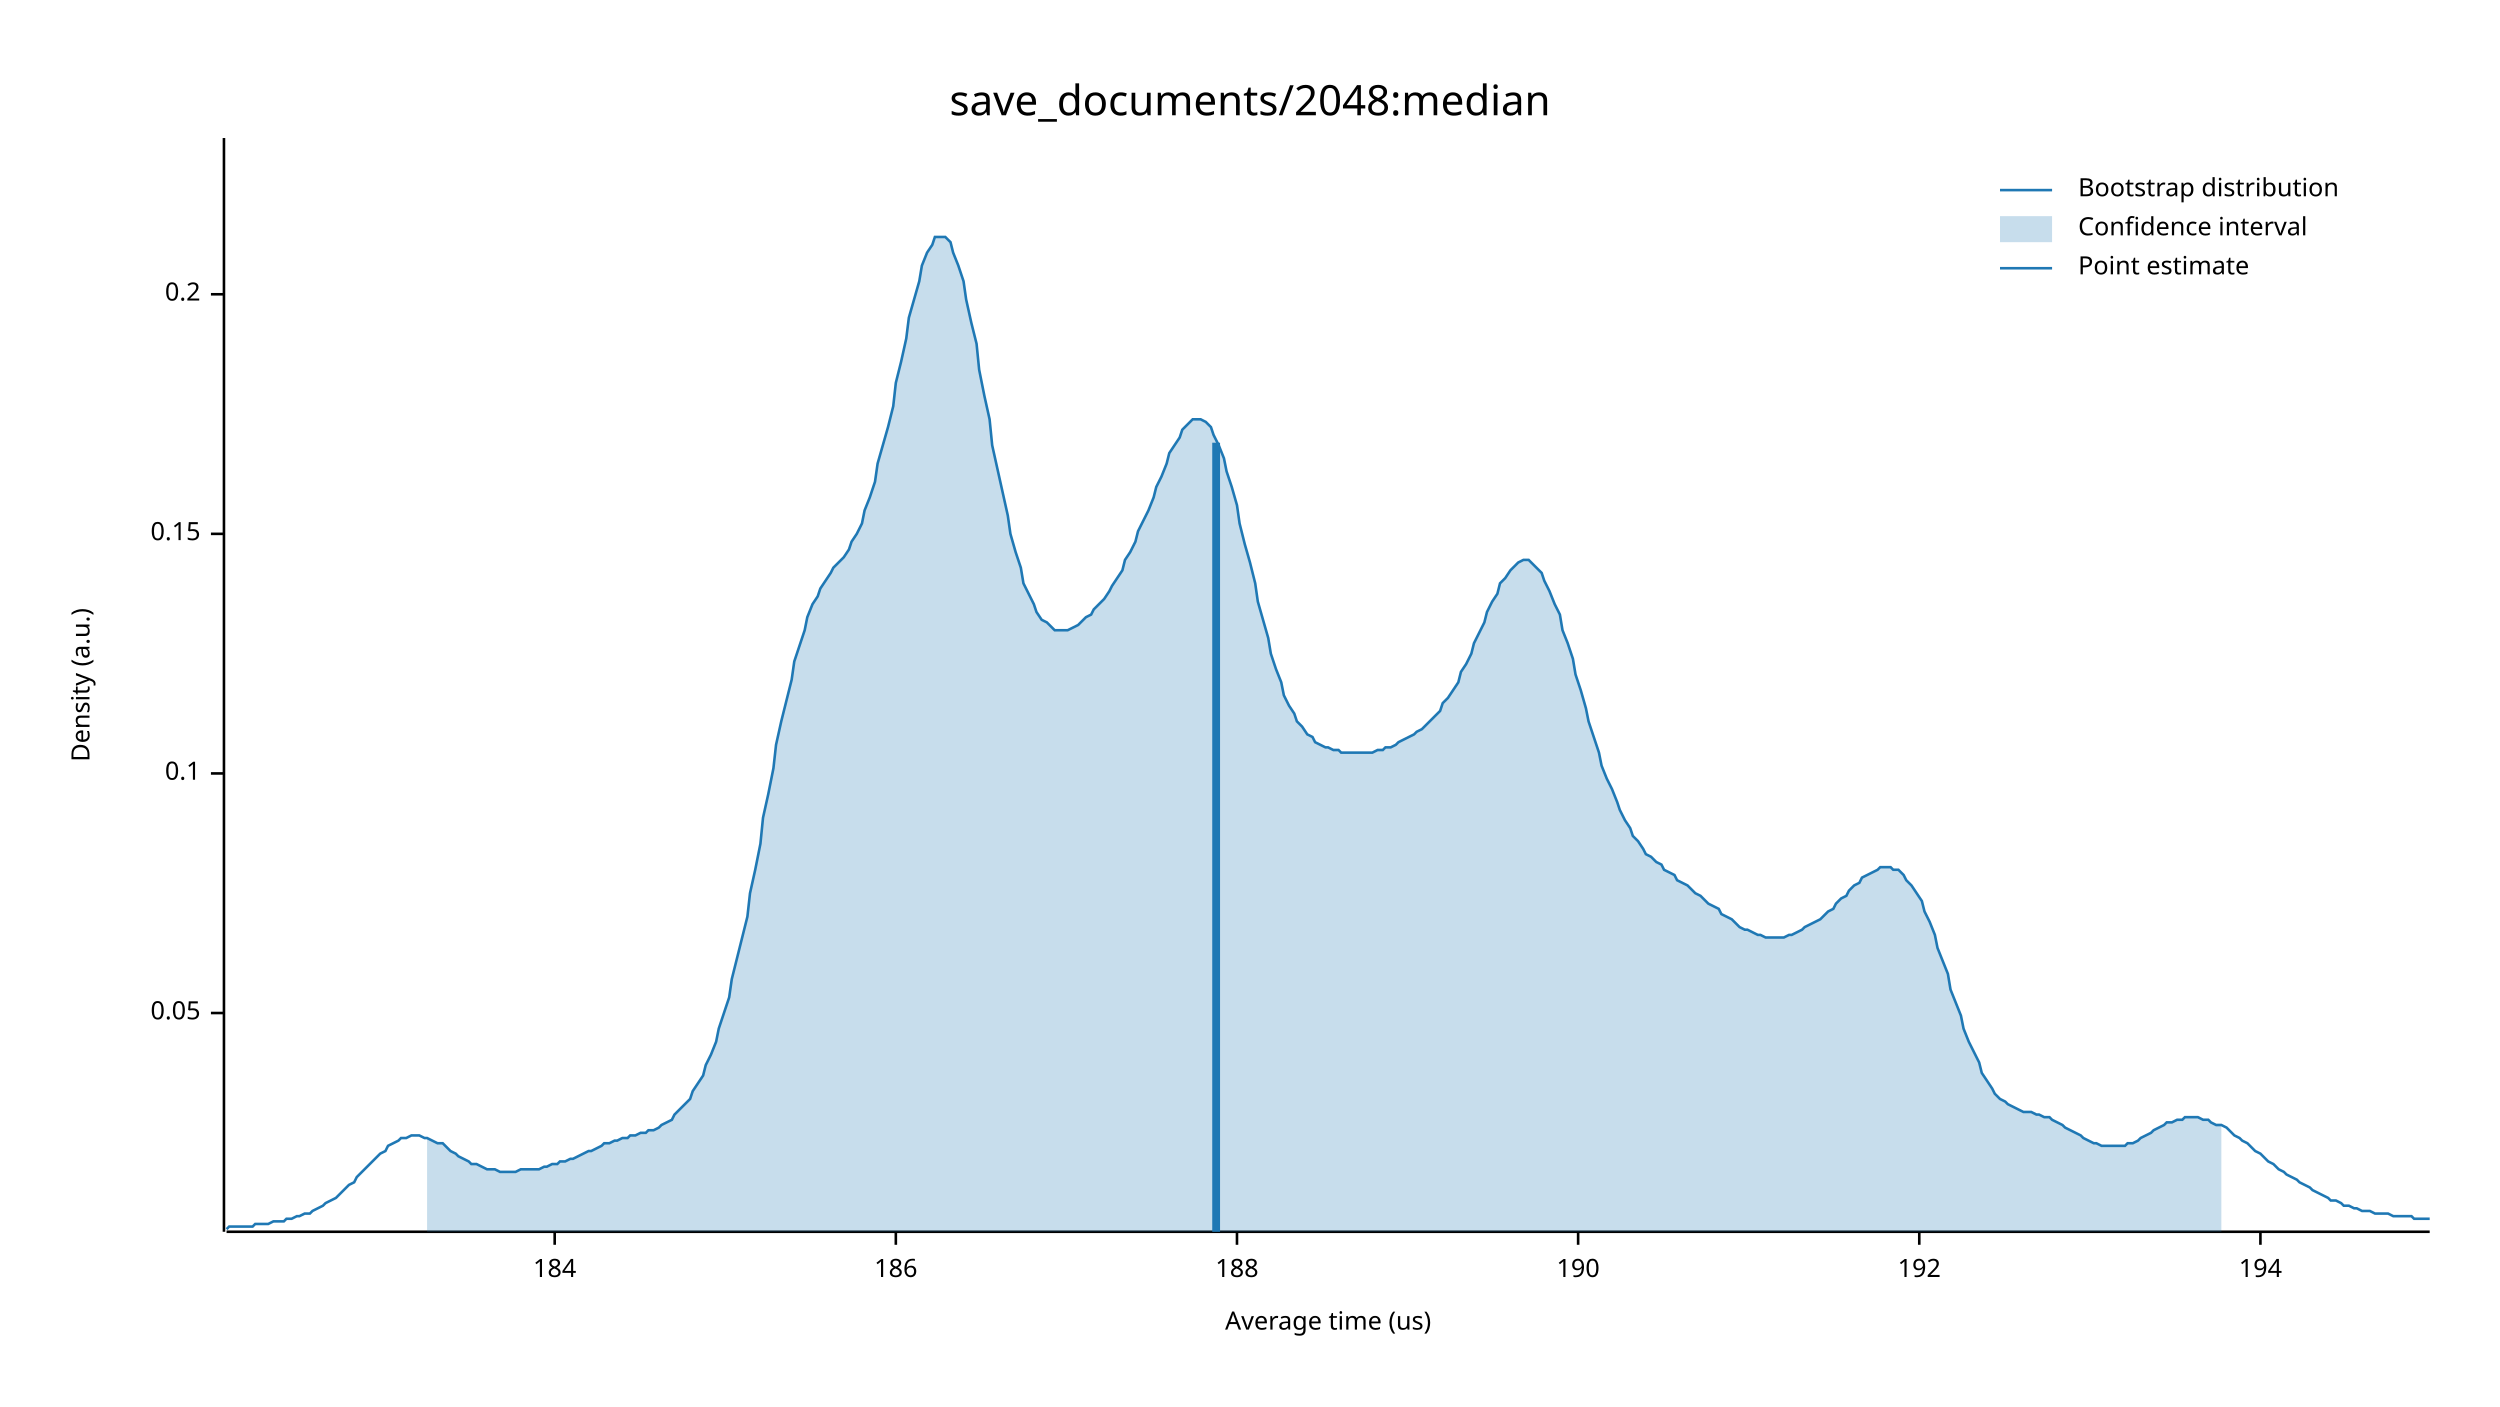
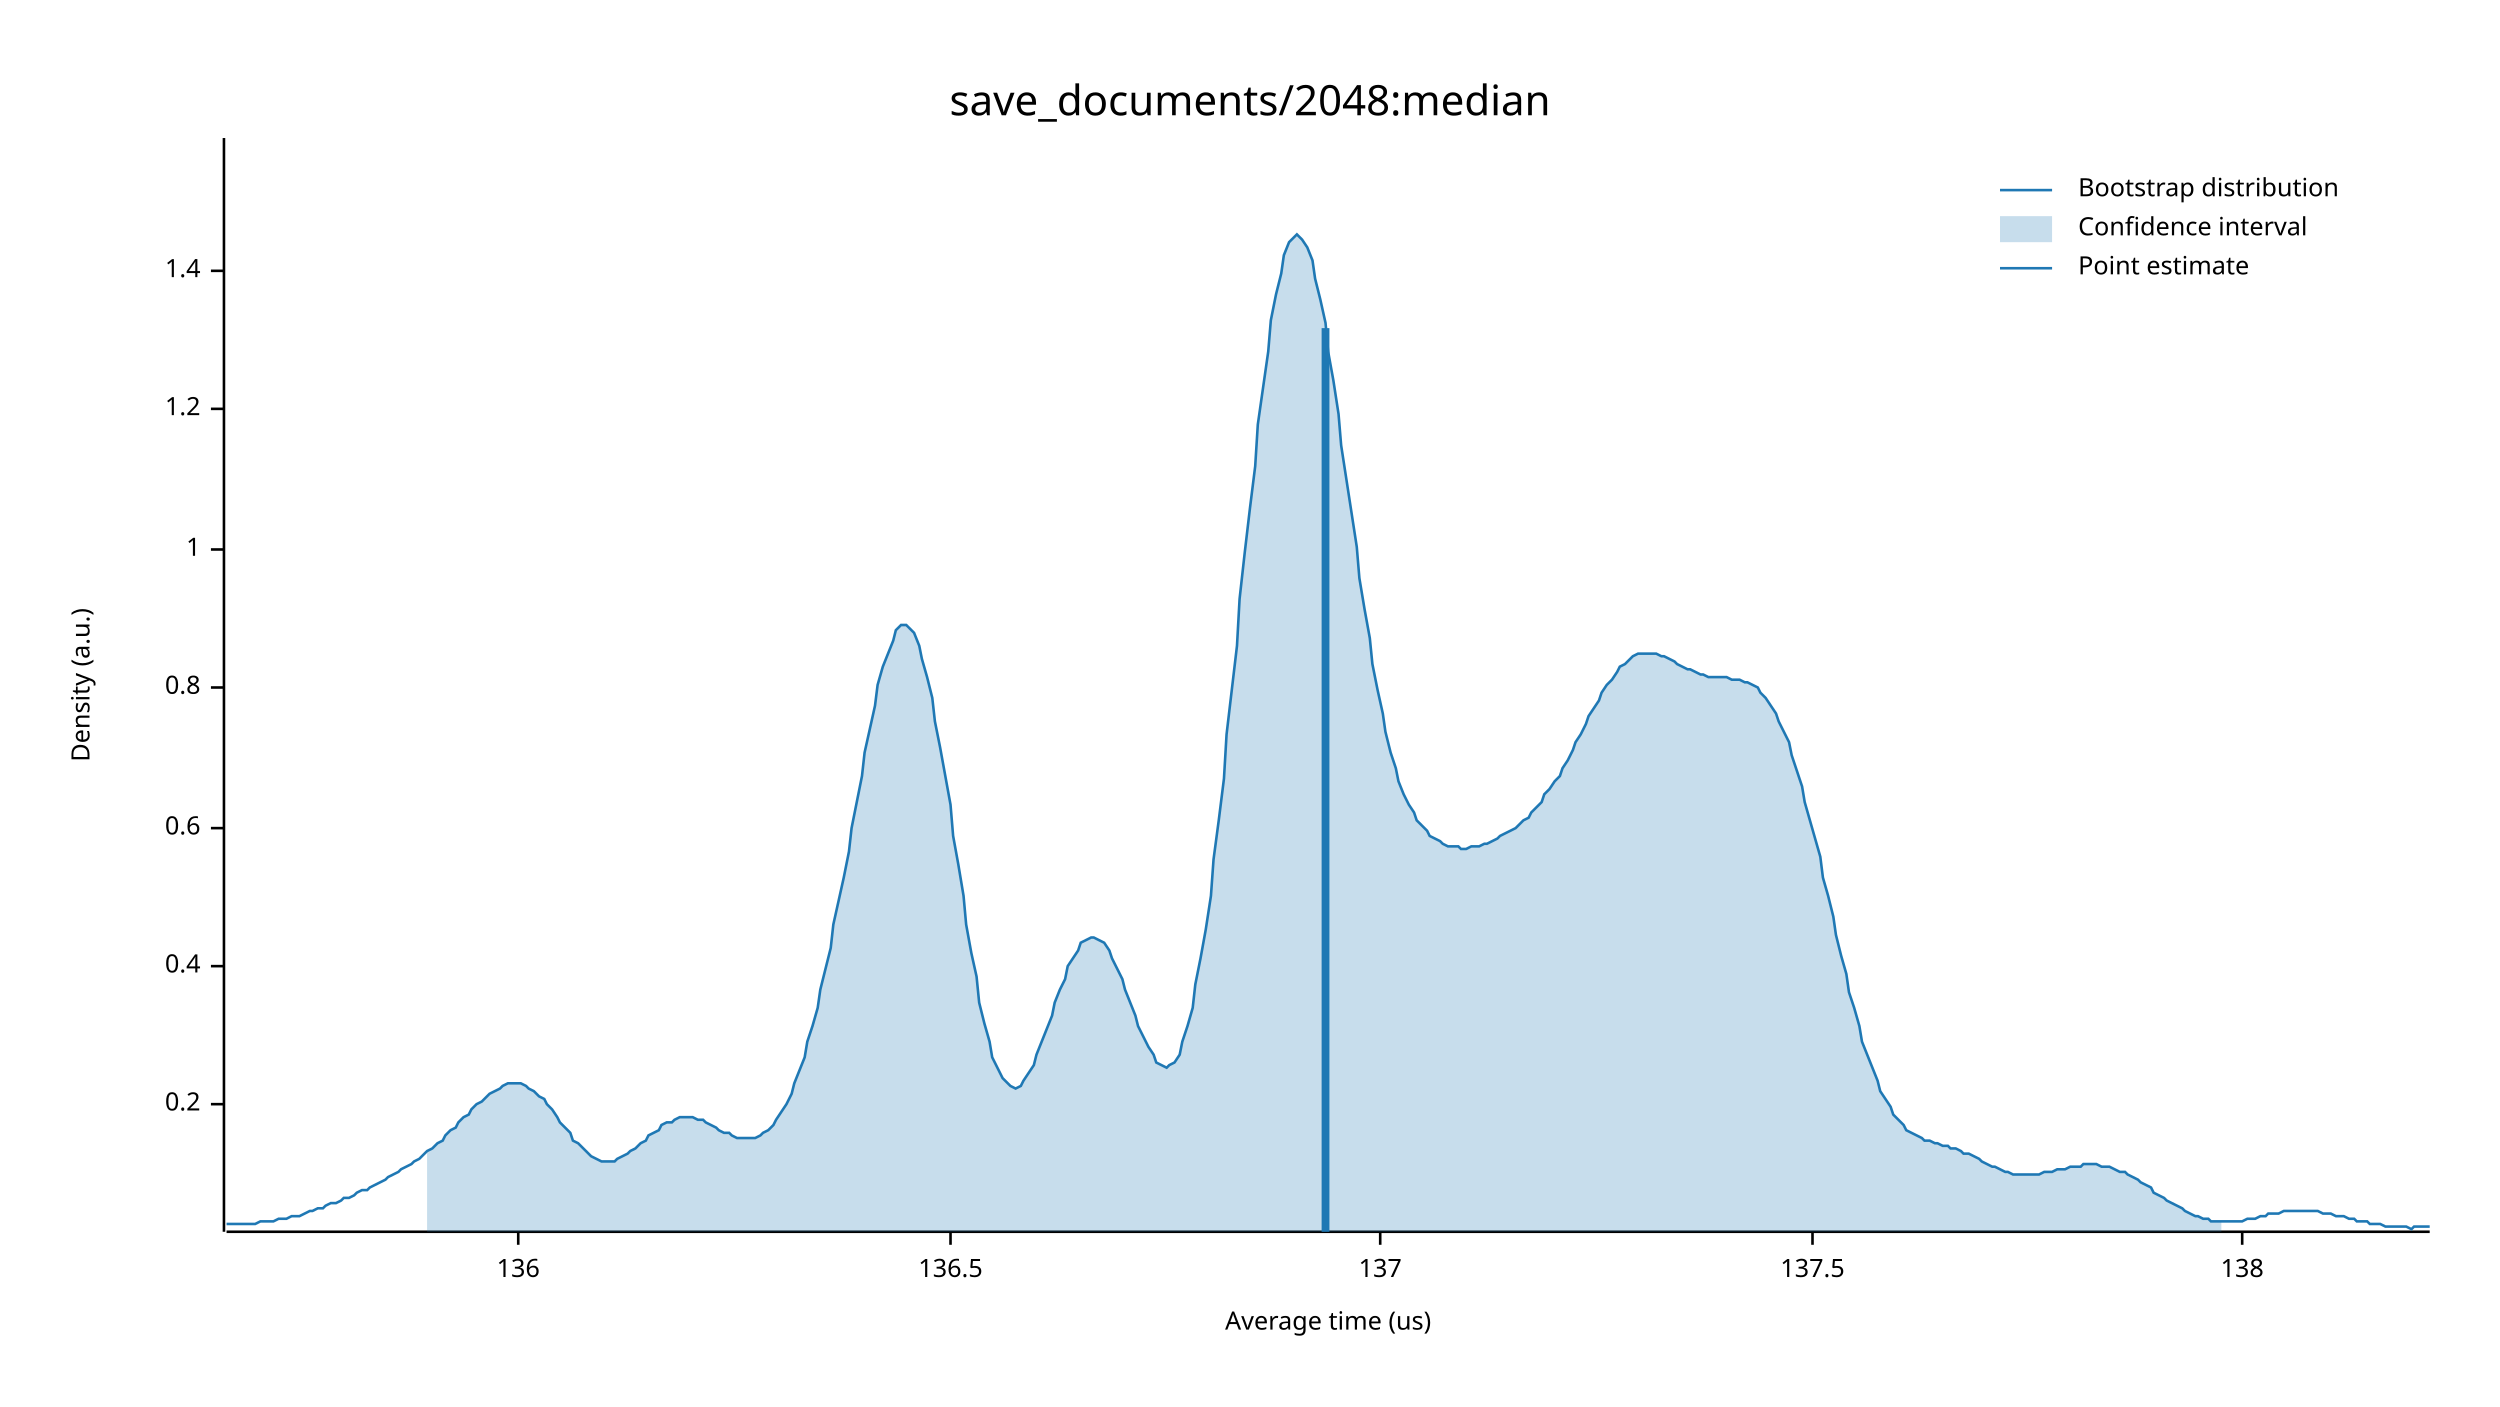
<svg xmlns="http://www.w3.org/2000/svg" width="960" height="540" viewBox="0 0 960 540">
  <text x="480" y="32" dy="0.76em" text-anchor="middle" font-family="sans-serif" font-size="16.129" opacity="1" fill="#000000">
save_documents/2048:median
</text>
  <text x="27" y="263" dy="0.76em" text-anchor="middle" font-family="sans-serif" font-size="9.677" opacity="1" fill="#000000" transform="rotate(270, 27, 263)">
Density (a.u.)
</text>
  <text x="510" y="513" dy="-0.5ex" text-anchor="middle" font-family="sans-serif" font-size="9.677" opacity="1" fill="#000000">
Average time (us)
</text>
  <polyline fill="none" opacity="1" stroke="#000000" stroke-width="1" points="86,53 86,473 " />
-   <text x="77" y="389" dy="0.5ex" text-anchor="end" font-family="sans-serif" font-size="9.677" opacity="1" fill="#000000">
- 0.05
- </text>
-   <polyline fill="none" opacity="1" stroke="#000000" stroke-width="1" points="81,389 86,389 " />
-   <text x="77" y="297" dy="0.5ex" text-anchor="end" font-family="sans-serif" font-size="9.677" opacity="1" fill="#000000">
- 0.1
- </text>
-   <polyline fill="none" opacity="1" stroke="#000000" stroke-width="1" points="81,297 86,297 " />
-   <text x="77" y="205" dy="0.5ex" text-anchor="end" font-family="sans-serif" font-size="9.677" opacity="1" fill="#000000">
- 0.15
- </text>
-   <polyline fill="none" opacity="1" stroke="#000000" stroke-width="1" points="81,205 86,205 " />
-   <text x="77" y="113" dy="0.5ex" text-anchor="end" font-family="sans-serif" font-size="9.677" opacity="1" fill="#000000">
+   <text x="77" y="424" dy="0.5ex" text-anchor="end" font-family="sans-serif" font-size="9.677" opacity="1" fill="#000000">
0.2
</text>
-   <polyline fill="none" opacity="1" stroke="#000000" stroke-width="1" points="81,113 86,113 " />
+   <polyline fill="none" opacity="1" stroke="#000000" stroke-width="1" points="81,424 86,424 " />
+   <text x="77" y="371" dy="0.5ex" text-anchor="end" font-family="sans-serif" font-size="9.677" opacity="1" fill="#000000">
+ 0.4
+ </text>
+   <polyline fill="none" opacity="1" stroke="#000000" stroke-width="1" points="81,371 86,371 " />
+   <text x="77" y="318" dy="0.5ex" text-anchor="end" font-family="sans-serif" font-size="9.677" opacity="1" fill="#000000">
+ 0.6
+ </text>
+   <polyline fill="none" opacity="1" stroke="#000000" stroke-width="1" points="81,318 86,318 " />
+   <text x="77" y="264" dy="0.5ex" text-anchor="end" font-family="sans-serif" font-size="9.677" opacity="1" fill="#000000">
+ 0.8
+ </text>
+   <polyline fill="none" opacity="1" stroke="#000000" stroke-width="1" points="81,264 86,264 " />
+   <text x="77" y="211" dy="0.5ex" text-anchor="end" font-family="sans-serif" font-size="9.677" opacity="1" fill="#000000">
+ 1
+ </text>
+   <polyline fill="none" opacity="1" stroke="#000000" stroke-width="1" points="81,211 86,211 " />
+   <text x="77" y="157" dy="0.5ex" text-anchor="end" font-family="sans-serif" font-size="9.677" opacity="1" fill="#000000">
+ 1.2
+ </text>
+   <polyline fill="none" opacity="1" stroke="#000000" stroke-width="1" points="81,157 86,157 " />
+   <text x="77" y="104" dy="0.5ex" text-anchor="end" font-family="sans-serif" font-size="9.677" opacity="1" fill="#000000">
+ 1.4
+ </text>
+   <polyline fill="none" opacity="1" stroke="#000000" stroke-width="1" points="81,104 86,104 " />
  <polyline fill="none" opacity="1" stroke="#000000" stroke-width="1" points="87,473 933,473 " />
-   <text x="213" y="483" dy="0.76em" text-anchor="middle" font-family="sans-serif" font-size="9.677" opacity="1" fill="#000000">
- 184
+   <text x="199" y="483" dy="0.76em" text-anchor="middle" font-family="sans-serif" font-size="9.677" opacity="1" fill="#000000">
+ 136
</text>
-   <polyline fill="none" opacity="1" stroke="#000000" stroke-width="1" points="213,473 213,478 " />
-   <text x="344" y="483" dy="0.76em" text-anchor="middle" font-family="sans-serif" font-size="9.677" opacity="1" fill="#000000">
- 186
+   <polyline fill="none" opacity="1" stroke="#000000" stroke-width="1" points="199,473 199,478 " />
+   <text x="365" y="483" dy="0.76em" text-anchor="middle" font-family="sans-serif" font-size="9.677" opacity="1" fill="#000000">
+ 136.5
</text>
-   <polyline fill="none" opacity="1" stroke="#000000" stroke-width="1" points="344,473 344,478 " />
-   <text x="475" y="483" dy="0.76em" text-anchor="middle" font-family="sans-serif" font-size="9.677" opacity="1" fill="#000000">
- 188
+   <polyline fill="none" opacity="1" stroke="#000000" stroke-width="1" points="365,473 365,478 " />
+   <text x="530" y="483" dy="0.76em" text-anchor="middle" font-family="sans-serif" font-size="9.677" opacity="1" fill="#000000">
+ 137
</text>
-   <polyline fill="none" opacity="1" stroke="#000000" stroke-width="1" points="475,473 475,478 " />
-   <text x="606" y="483" dy="0.76em" text-anchor="middle" font-family="sans-serif" font-size="9.677" opacity="1" fill="#000000">
- 190
+   <polyline fill="none" opacity="1" stroke="#000000" stroke-width="1" points="530,473 530,478 " />
+   <text x="696" y="483" dy="0.76em" text-anchor="middle" font-family="sans-serif" font-size="9.677" opacity="1" fill="#000000">
+ 137.5
</text>
-   <polyline fill="none" opacity="1" stroke="#000000" stroke-width="1" points="606,473 606,478 " />
-   <text x="737" y="483" dy="0.76em" text-anchor="middle" font-family="sans-serif" font-size="9.677" opacity="1" fill="#000000">
- 192
+   <polyline fill="none" opacity="1" stroke="#000000" stroke-width="1" points="696,473 696,478 " />
+   <text x="861" y="483" dy="0.76em" text-anchor="middle" font-family="sans-serif" font-size="9.677" opacity="1" fill="#000000">
+ 138
</text>
-   <polyline fill="none" opacity="1" stroke="#000000" stroke-width="1" points="737,473 737,478 " />
-   <text x="868" y="483" dy="0.76em" text-anchor="middle" font-family="sans-serif" font-size="9.677" opacity="1" fill="#000000">
- 194
- </text>
-   <polyline fill="none" opacity="1" stroke="#000000" stroke-width="1" points="868,473 868,478 " />
-   <polyline fill="none" opacity="1" stroke="#1F78B4" stroke-width="1" points="87,472 88,471 90,471 92,471 93,471 95,471 97,471 98,470 100,470 102,470 103,470 105,469 107,469 109,469 110,468 112,468 114,467 115,467 117,466 119,466 120,465 122,464 124,463 125,462 127,461 129,460 131,458 132,457 134,455 136,454 137,452 139,450 141,448 142,447 144,445 146,443 148,442 149,440 151,439 153,438 154,437 156,437 158,436 159,436 161,436 163,437 164,437 166,438 168,439 170,439 171,440 173,442 175,443 176,444 178,445 180,446 181,447 183,447 185,448 187,449 188,449 190,449 192,450 193,450 195,450 197,450 198,450 200,449 202,449 203,449 205,449 207,449 209,448 210,448 212,447 214,447 215,446 217,446 219,445 220,445 222,444 224,443 226,442 227,442 229,441 231,440 232,439 234,439 236,438 237,438 239,437 241,437 242,436 244,436 246,435 248,435 249,434 251,434 253,433 254,432 256,431 258,430 259,428 261,426 263,424 265,422 266,419 268,416 270,413 271,409 273,405 275,400 276,395 278,389 280,383 281,376 283,368 285,360 287,352 288,343 290,334 292,324 293,314 295,305 297,295 298,286 300,277 302,269 304,261 305,254 307,248 309,242 310,237 312,232 314,229 315,226 317,223 319,220 320,218 322,216 324,214 326,211 327,208 329,205 331,201 332,196 334,191 336,185 337,178 339,171 341,164 343,156 344,147 346,139 348,130 349,122 351,115 353,108 354,102 356,97 358,94 359,91 361,91 363,91 365,93 366,97 368,102 370,108 371,115 373,124 375,132 376,142 378,152 380,161 381,171 383,180 385,189 387,198 388,205 390,212 392,218 393,224 395,228 397,232 398,235 400,238 402,239 404,241 405,242 407,242 409,242 410,242 412,241 414,240 415,239 417,237 419,236 420,234 422,232 424,230 426,227 427,225 429,222 431,219 432,215 434,212 436,208 437,204 439,200 441,196 443,191 444,187 446,183 448,178 449,174 451,171 453,168 454,165 456,163 458,161 459,161 461,161 463,162 465,164 466,167 468,171 470,176 471,181 473,187 475,194 476,201 478,209 480,216 482,224 483,231 485,238 487,245 488,251 490,257 492,262 493,267 495,271 497,274 498,277 500,279 502,282 504,283 505,285 507,286 509,287 510,287 512,288 514,288 515,289 517,289 519,289 521,289 522,289 524,289 526,289 527,289 529,288 531,288 532,287 534,287 536,286 537,285 539,284 541,283 543,282 544,281 546,280 548,278 549,277 551,275 553,273 554,270 556,268 558,265 560,262 561,258 563,255 565,251 566,247 568,243 570,239 571,235 573,231 575,228 576,224 578,222 580,219 582,217 583,216 585,215 587,215 588,216 590,218 592,220 593,223 595,227 597,232 599,236 600,242 602,247 604,253 605,259 607,265 609,272 610,277 612,283 614,289 615,294 617,299 619,303 621,308 622,311 624,315 626,318 627,321 629,323 631,326 632,328 634,329 636,331 638,332 639,334 641,335 643,336 644,338 646,339 648,340 649,341 651,343 653,344 654,345 656,347 658,348 660,349 661,351 663,352 665,353 666,354 668,356 670,357 671,357 673,358 675,359 676,359 678,360 680,360 682,360 683,360 685,360 687,359 688,359 690,358 692,357 693,356 695,355 697,354 699,353 700,352 702,350 704,349 705,347 707,345 709,344 710,342 712,340 714,339 715,337 717,336 719,335 721,334 722,333 724,333 726,333 727,334 729,334 731,336 732,338 734,340 736,343 738,346 739,350 741,354 743,359 744,364 746,369 748,374 749,380 751,385 753,390 754,395 756,400 758,404 760,408 761,412 763,415 765,418 766,420 768,422 770,423 771,424 773,425 775,426 777,427 778,427 780,427 782,428 783,428 785,429 787,429 788,430 790,431 792,432 793,433 795,434 797,435 799,436 800,437 802,438 804,439 805,439 807,440 809,440 810,440 812,440 814,440 816,440 817,439 819,439 821,438 822,437 824,436 826,435 827,434 829,433 831,432 832,431 834,431 836,430 838,430 839,429 841,429 843,429 844,429 846,430 848,430 849,431 851,432 853,432 855,433 856,434 858,436 860,437 861,438 863,439 865,441 866,442 868,443 870,445 871,446 873,447 875,449 877,450 878,451 880,452 882,453 883,454 885,455 887,456 888,457 890,458 892,459 894,460 895,461 897,461 899,462 900,463 902,463 904,464 905,464 907,465 909,465 910,465 912,466 914,466 916,466 917,466 919,467 921,467 922,467 924,467 926,467 927,468 929,468 931,468 933,468 " />
-   <polygon opacity="0.25" fill="#1F78B4" points="164,437 166,438 168,439 170,439 171,440 173,442 175,443 176,444 178,445 180,446 181,447 183,447 185,448 187,449 188,449 190,449 192,450 193,450 195,450 197,450 198,450 200,449 202,449 203,449 205,449 207,449 209,448 210,448 212,447 214,447 215,446 217,446 219,445 220,445 222,444 224,443 226,442 227,442 229,441 231,440 232,439 234,439 236,438 237,438 239,437 241,437 242,436 244,436 246,435 248,435 249,434 251,434 253,433 254,432 256,431 258,430 259,428 261,426 263,424 265,422 266,419 268,416 270,413 271,409 273,405 275,400 276,395 278,389 280,383 281,376 283,368 285,360 287,352 288,343 290,334 292,324 293,314 295,305 297,295 298,286 300,277 302,269 304,261 305,254 307,248 309,242 310,237 312,232 314,229 315,226 317,223 319,220 320,218 322,216 324,214 326,211 327,208 329,205 331,201 332,196 334,191 336,185 337,178 339,171 341,164 343,156 344,147 346,139 348,130 349,122 351,115 353,108 354,102 356,97 358,94 359,91 361,91 363,91 365,93 366,97 368,102 370,108 371,115 373,124 375,132 376,142 378,152 380,161 381,171 383,180 385,189 387,198 388,205 390,212 392,218 393,224 395,228 397,232 398,235 400,238 402,239 404,241 405,242 407,242 409,242 410,242 412,241 414,240 415,239 417,237 419,236 420,234 422,232 424,230 426,227 427,225 429,222 431,219 432,215 434,212 436,208 437,204 439,200 441,196 443,191 444,187 446,183 448,178 449,174 451,171 453,168 454,165 456,163 458,161 459,161 461,161 463,162 465,164 466,167 468,171 470,176 471,181 473,187 475,194 476,201 478,209 480,216 482,224 483,231 485,238 487,245 488,251 490,257 492,262 493,267 495,271 497,274 498,277 500,279 502,282 504,283 505,285 507,286 509,287 510,287 512,288 514,288 515,289 517,289 519,289 521,289 522,289 524,289 526,289 527,289 529,288 531,288 532,287 534,287 536,286 537,285 539,284 541,283 543,282 544,281 546,280 548,278 549,277 551,275 553,273 554,270 556,268 558,265 560,262 561,258 563,255 565,251 566,247 568,243 570,239 571,235 573,231 575,228 576,224 578,222 580,219 582,217 583,216 585,215 587,215 588,216 590,218 592,220 593,223 595,227 597,232 599,236 600,242 602,247 604,253 605,259 607,265 609,272 610,277 612,283 614,289 615,294 617,299 619,303 621,308 622,311 624,315 626,318 627,321 629,323 631,326 632,328 634,329 636,331 638,332 639,334 641,335 643,336 644,338 646,339 648,340 649,341 651,343 653,344 654,345 656,347 658,348 660,349 661,351 663,352 665,353 666,354 668,356 670,357 671,357 673,358 675,359 676,359 678,360 680,360 682,360 683,360 685,360 687,359 688,359 690,358 692,357 693,356 695,355 697,354 699,353 700,352 702,350 704,349 705,347 707,345 709,344 710,342 712,340 714,339 715,337 717,336 719,335 721,334 722,333 724,333 726,333 727,334 729,334 731,336 732,338 734,340 736,343 738,346 739,350 741,354 743,359 744,364 746,369 748,374 749,380 751,385 753,390 754,395 756,400 758,404 760,408 761,412 763,415 765,418 766,420 768,422 770,423 771,424 773,425 775,426 777,427 778,427 780,427 782,428 783,428 785,429 787,429 788,430 790,431 792,432 793,433 795,434 797,435 799,436 800,437 802,438 804,439 805,439 807,440 809,440 810,440 812,440 814,440 816,440 817,439 819,439 821,438 822,437 824,436 826,435 827,434 829,433 831,432 832,431 834,431 836,430 838,430 839,429 841,429 843,429 844,429 846,430 848,430 849,431 851,432 853,432 853,473 164,473 " />
-   <polyline fill="none" opacity="1" stroke="#1F78B4" stroke-width="3" points="467,473 467,170 " />
+   <polyline fill="none" opacity="1" stroke="#000000" stroke-width="1" points="861,473 861,478 " />
+   <polyline fill="none" opacity="1" stroke="#1F78B4" stroke-width="1" points="87,470 88,470 90,470 92,470 93,470 95,470 97,470 98,470 100,469 102,469 103,469 105,469 107,468 109,468 110,468 112,467 114,467 115,467 117,466 119,465 120,465 122,464 124,464 125,463 127,462 129,462 131,461 132,460 134,460 136,459 137,458 139,457 141,457 142,456 144,455 146,454 148,453 149,452 151,451 153,450 154,449 156,448 158,447 159,446 161,445 163,443 164,442 166,441 168,439 170,438 171,436 173,434 175,433 176,431 178,429 180,428 181,426 183,424 185,423 187,421 188,420 190,419 192,418 193,417 195,416 197,416 198,416 200,416 202,417 203,418 205,419 207,421 209,422 210,424 212,426 214,429 215,431 217,433 219,435 220,438 222,439 224,441 226,443 227,444 229,445 231,446 232,446 234,446 236,446 237,445 239,444 241,443 242,442 244,441 246,439 248,438 249,436 251,435 253,434 254,432 256,431 258,431 259,430 261,429 263,429 265,429 266,429 268,430 270,430 271,431 273,432 275,433 276,434 278,435 280,435 281,436 283,437 285,437 287,437 288,437 290,437 292,436 293,435 295,434 297,432 298,430 300,427 302,424 304,420 305,416 307,411 309,406 310,400 312,394 314,387 315,380 317,372 319,364 320,355 322,346 324,337 326,327 327,318 329,308 331,298 332,289 334,280 336,271 337,263 339,256 341,251 343,246 344,242 346,240 348,240 349,241 351,243 353,248 354,253 356,260 358,268 359,277 361,287 363,298 365,309 366,321 368,332 370,344 371,355 373,366 375,375 376,385 378,393 380,400 381,406 383,410 385,414 387,416 388,417 390,418 392,417 393,415 395,412 397,409 398,405 400,400 402,395 404,390 405,385 407,380 409,376 410,371 412,368 414,365 415,362 417,361 419,360 420,360 422,361 424,362 426,365 427,368 429,372 431,376 432,380 434,385 436,390 437,394 439,398 441,402 443,405 444,408 446,409 448,410 449,409 451,408 453,405 454,400 456,394 458,387 459,378 461,368 463,357 465,344 466,330 468,315 470,299 471,282 473,265 475,248 476,230 478,212 480,195 482,179 483,163 485,149 487,135 488,123 490,113 492,105 493,98 495,93 497,91 498,90 500,92 502,95 504,100 505,107 507,115 509,124 510,135 512,146 514,159 515,171 517,184 519,197 521,210 522,222 524,234 526,245 527,255 529,265 531,274 532,281 534,289 536,295 537,300 539,305 541,309 543,312 544,315 546,317 548,319 549,321 551,322 553,323 554,324 556,325 558,325 560,325 561,326 563,326 565,325 566,325 568,325 570,324 571,324 573,323 575,322 576,321 578,320 580,319 582,318 583,317 585,315 587,314 588,312 590,310 592,308 593,305 595,303 597,300 599,298 600,295 602,292 604,288 605,285 607,282 609,278 610,275 612,272 614,269 615,266 617,263 619,261 621,258 622,256 624,255 626,253 627,252 629,251 631,251 632,251 634,251 636,251 638,252 639,252 641,253 643,254 644,255 646,256 648,257 649,257 651,258 653,259 654,259 656,260 658,260 660,260 661,260 663,260 665,261 666,261 668,261 670,262 671,262 673,263 675,264 676,266 678,268 680,271 682,274 683,277 685,281 687,285 688,290 690,296 692,302 693,308 695,315 697,322 699,329 700,337 702,344 704,352 705,359 707,367 709,374 710,381 712,387 714,394 715,400 717,405 719,410 721,415 722,419 724,422 726,425 727,428 729,430 731,432 732,434 734,435 736,436 738,437 739,438 741,438 743,439 744,439 746,440 748,440 749,441 751,441 753,442 754,443 756,443 758,444 760,445 761,446 763,447 765,448 766,448 768,449 770,450 771,450 773,451 775,451 777,451 778,451 780,451 782,451 783,451 785,450 787,450 788,450 790,449 792,449 793,449 795,448 797,448 799,448 800,447 802,447 804,447 805,447 807,448 809,448 810,448 812,449 814,450 816,450 817,451 819,452 821,453 822,454 824,455 826,456 827,458 829,459 831,460 832,461 834,462 836,463 838,464 839,465 841,466 843,467 844,467 846,468 848,468 849,469 851,469 853,469 855,469 856,469 858,469 860,469 861,469 863,468 865,468 866,468 868,467 870,467 871,466 873,466 875,466 877,465 878,465 880,465 882,465 883,465 885,465 887,465 888,465 890,465 892,466 894,466 895,466 897,467 899,467 900,467 902,468 904,468 905,469 907,469 909,469 910,470 912,470 914,470 916,471 917,471 919,471 921,471 922,471 924,471 926,472 927,471 929,471 931,471 933,471 " />
+   <polygon opacity="0.25" fill="#1F78B4" points="164,442 166,441 168,439 170,438 171,436 173,434 175,433 176,431 178,429 180,428 181,426 183,424 185,423 187,421 188,420 190,419 192,418 193,417 195,416 197,416 198,416 200,416 202,417 203,418 205,419 207,421 209,422 210,424 212,426 214,429 215,431 217,433 219,435 220,438 222,439 224,441 226,443 227,444 229,445 231,446 232,446 234,446 236,446 237,445 239,444 241,443 242,442 244,441 246,439 248,438 249,436 251,435 253,434 254,432 256,431 258,431 259,430 261,429 263,429 265,429 266,429 268,430 270,430 271,431 273,432 275,433 276,434 278,435 280,435 281,436 283,437 285,437 287,437 288,437 290,437 292,436 293,435 295,434 297,432 298,430 300,427 302,424 304,420 305,416 307,411 309,406 310,400 312,394 314,387 315,380 317,372 319,364 320,355 322,346 324,337 326,327 327,318 329,308 331,298 332,289 334,280 336,271 337,263 339,256 341,251 343,246 344,242 346,240 348,240 349,241 351,243 353,248 354,253 356,260 358,268 359,277 361,287 363,298 365,309 366,321 368,332 370,344 371,355 373,366 375,375 376,385 378,393 380,400 381,406 383,410 385,414 387,416 388,417 390,418 392,417 393,415 395,412 397,409 398,405 400,400 402,395 404,390 405,385 407,380 409,376 410,371 412,368 414,365 415,362 417,361 419,360 420,360 422,361 424,362 426,365 427,368 429,372 431,376 432,380 434,385 436,390 437,394 439,398 441,402 443,405 444,408 446,409 448,410 449,409 451,408 453,405 454,400 456,394 458,387 459,378 461,368 463,357 465,344 466,330 468,315 470,299 471,282 473,265 475,248 476,230 478,212 480,195 482,179 483,163 485,149 487,135 488,123 490,113 492,105 493,98 495,93 497,91 498,90 500,92 502,95 504,100 505,107 507,115 509,124 510,135 512,146 514,159 515,171 517,184 519,197 521,210 522,222 524,234 526,245 527,255 529,265 531,274 532,281 534,289 536,295 537,300 539,305 541,309 543,312 544,315 546,317 548,319 549,321 551,322 553,323 554,324 556,325 558,325 560,325 561,326 563,326 565,325 566,325 568,325 570,324 571,324 573,323 575,322 576,321 578,320 580,319 582,318 583,317 585,315 587,314 588,312 590,310 592,308 593,305 595,303 597,300 599,298 600,295 602,292 604,288 605,285 607,282 609,278 610,275 612,272 614,269 615,266 617,263 619,261 621,258 622,256 624,255 626,253 627,252 629,251 631,251 632,251 634,251 636,251 638,252 639,252 641,253 643,254 644,255 646,256 648,257 649,257 651,258 653,259 654,259 656,260 658,260 660,260 661,260 663,260 665,261 666,261 668,261 670,262 671,262 673,263 675,264 676,266 678,268 680,271 682,274 683,277 685,281 687,285 688,290 690,296 692,302 693,308 695,315 697,322 699,329 700,337 702,344 704,352 705,359 707,367 709,374 710,381 712,387 714,394 715,400 717,405 719,410 721,415 722,419 724,422 726,425 727,428 729,430 731,432 732,434 734,435 736,436 738,437 739,438 741,438 743,439 744,439 746,440 748,440 749,441 751,441 753,442 754,443 756,443 758,444 760,445 761,446 763,447 765,448 766,448 768,449 770,450 771,450 773,451 775,451 777,451 778,451 780,451 782,451 783,451 785,450 787,450 788,450 790,449 792,449 793,449 795,448 797,448 799,448 800,447 802,447 804,447 805,447 807,448 809,448 810,448 812,449 814,450 816,450 817,451 819,452 821,453 822,454 824,455 826,456 827,458 829,459 831,460 832,461 834,462 836,463 838,464 839,465 841,466 843,467 844,467 846,468 848,468 849,469 851,469 853,469 853,473 164,473 " />
+   <polyline fill="none" opacity="1" stroke="#1F78B4" stroke-width="3" points="509,473 509,126 " />
  <text x="798" y="68" dy="0.76em" text-anchor="start" font-family="sans-serif" font-size="9.677" opacity="1" fill="#000000">
Bootstrap distribution
</text>
  <text x="798" y="83" dy="0.76em" text-anchor="start" font-family="sans-serif" font-size="9.677" opacity="1" fill="#000000">
Confidence interval
</text>
  <text x="798" y="98" dy="0.76em" text-anchor="start" font-family="sans-serif" font-size="9.677" opacity="1" fill="#000000">
Point estimate
</text>
  <polyline fill="none" opacity="1" stroke="#1F78B4" stroke-width="1" points="768,73 788,73 " />
  <rect x="768" y="83" width="20" height="10" opacity="0.25" fill="#1F78B4" stroke="none" />
  <polyline fill="none" opacity="1" stroke="#1F78B4" stroke-width="1" points="768,103 788,103 " />
</svg>
